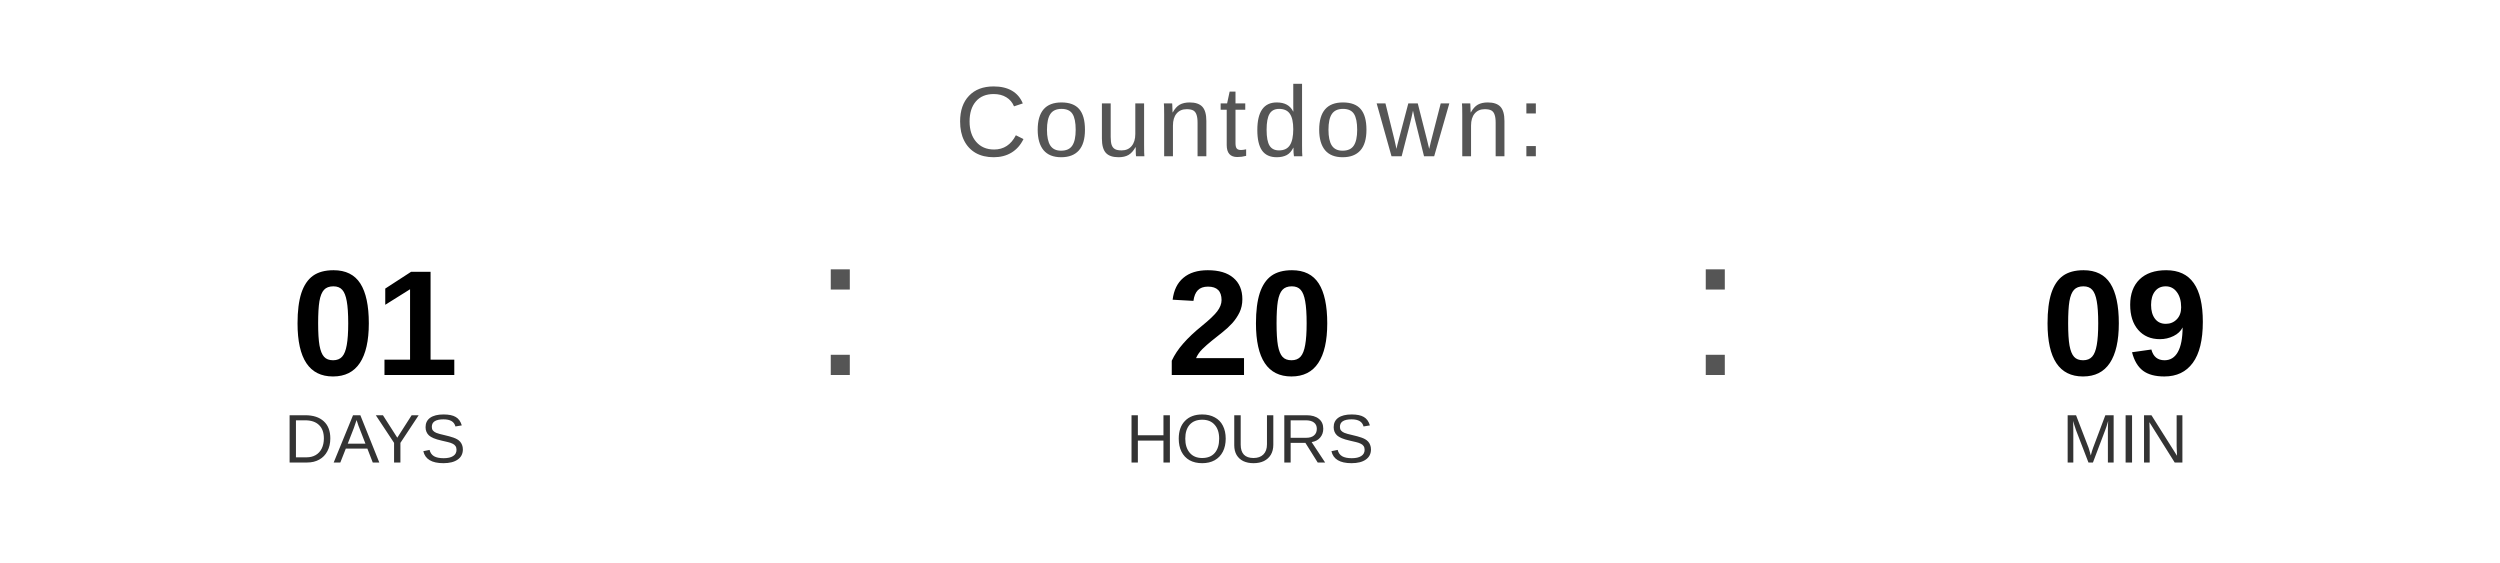
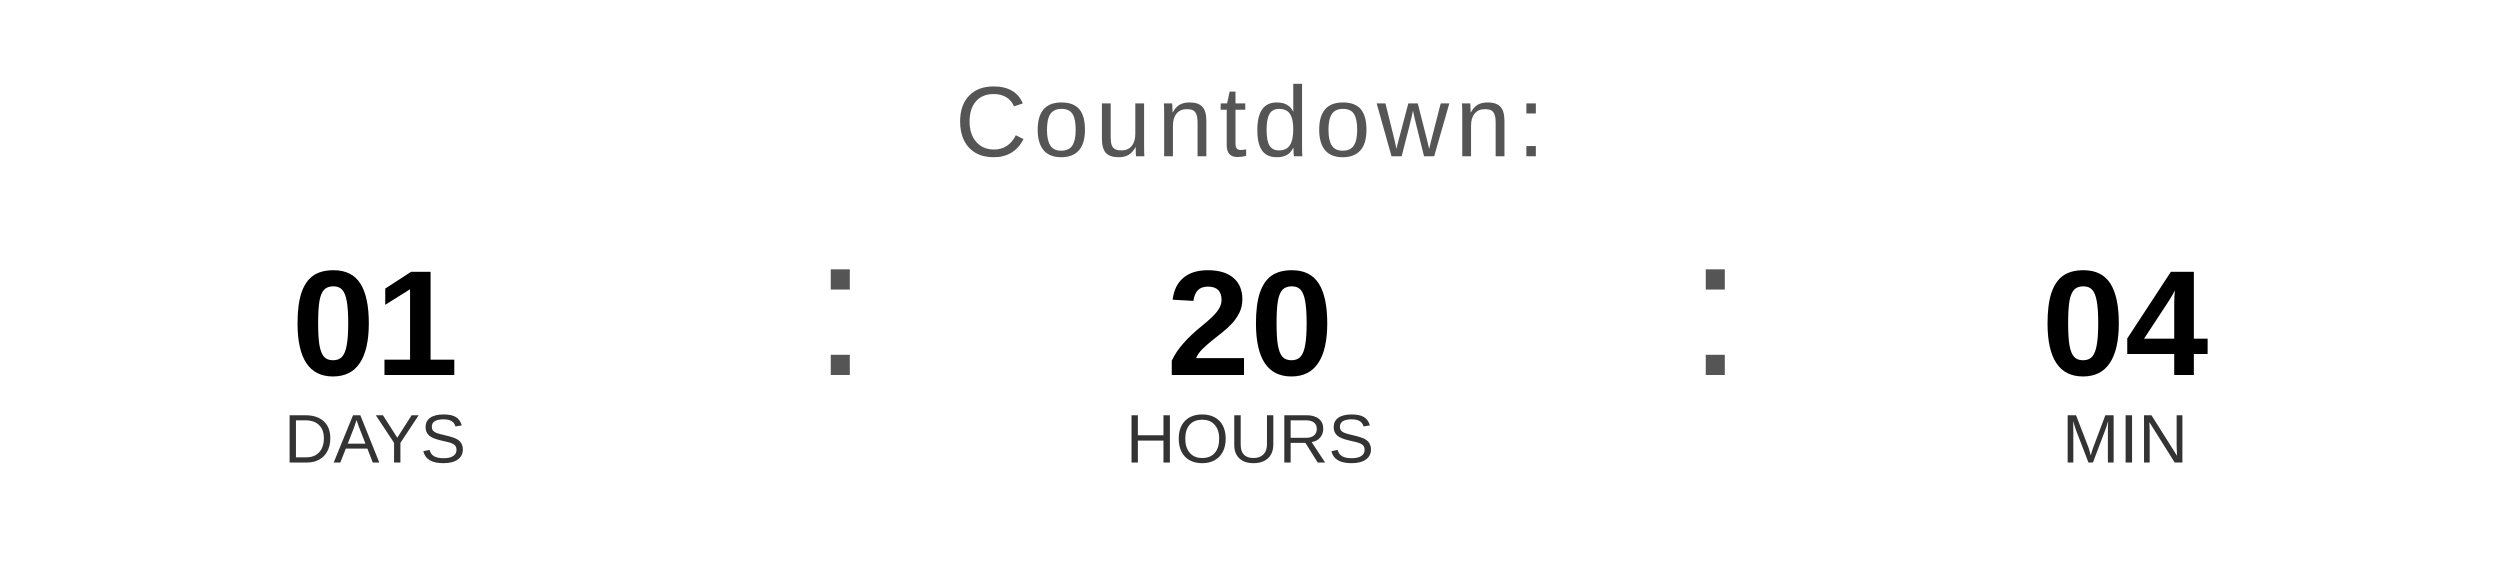
<svg xmlns="http://www.w3.org/2000/svg" width="400" height="90" viewBox="0 0 400 90">
  <text x="200" y="25" font-family="Arial, Helvetica, sans-serif" font-size="16" fill="#555555" text-anchor="middle" letter-spacing="1">
    Countdown:
  </text>
  <text x="60" y="60" font-family="Arial, Helvetica, sans-serif" font-size="24" font-weight="bold" fill="#000000" text-anchor="middle">01</text>
  <text x="60" y="74" font-family="Arial, Helvetica, sans-serif" font-size="11" fill="#333333" text-anchor="middle">DAYS</text>
  <text x="130" y="60" font-family="Arial, sans-serif" font-size="32" fill="#555555">:</text>
  <text x="200" y="60" font-family="Arial, Helvetica, sans-serif" font-size="24" font-weight="bold" fill="#000000" text-anchor="middle">20</text>
  <text x="200" y="74" font-family="Arial, Helvetica, sans-serif" font-size="11" fill="#333333" text-anchor="middle">HOURS</text>
  <text x="270" y="60" font-family="Arial, sans-serif" font-size="32" fill="#555555">:</text>
-   <text x="340" y="60" font-family="Arial, Helvetica, sans-serif" font-size="24" font-weight="bold" fill="#000000" text-anchor="middle">09</text>
+   <text x="340" y="60" font-family="Arial, Helvetica, sans-serif" font-size="24" font-weight="bold" fill="#000000" text-anchor="middle">04</text>
  <text x="340" y="74" font-family="Arial, Helvetica, sans-serif" font-size="11" fill="#333333" text-anchor="middle">MIN</text>
</svg>
